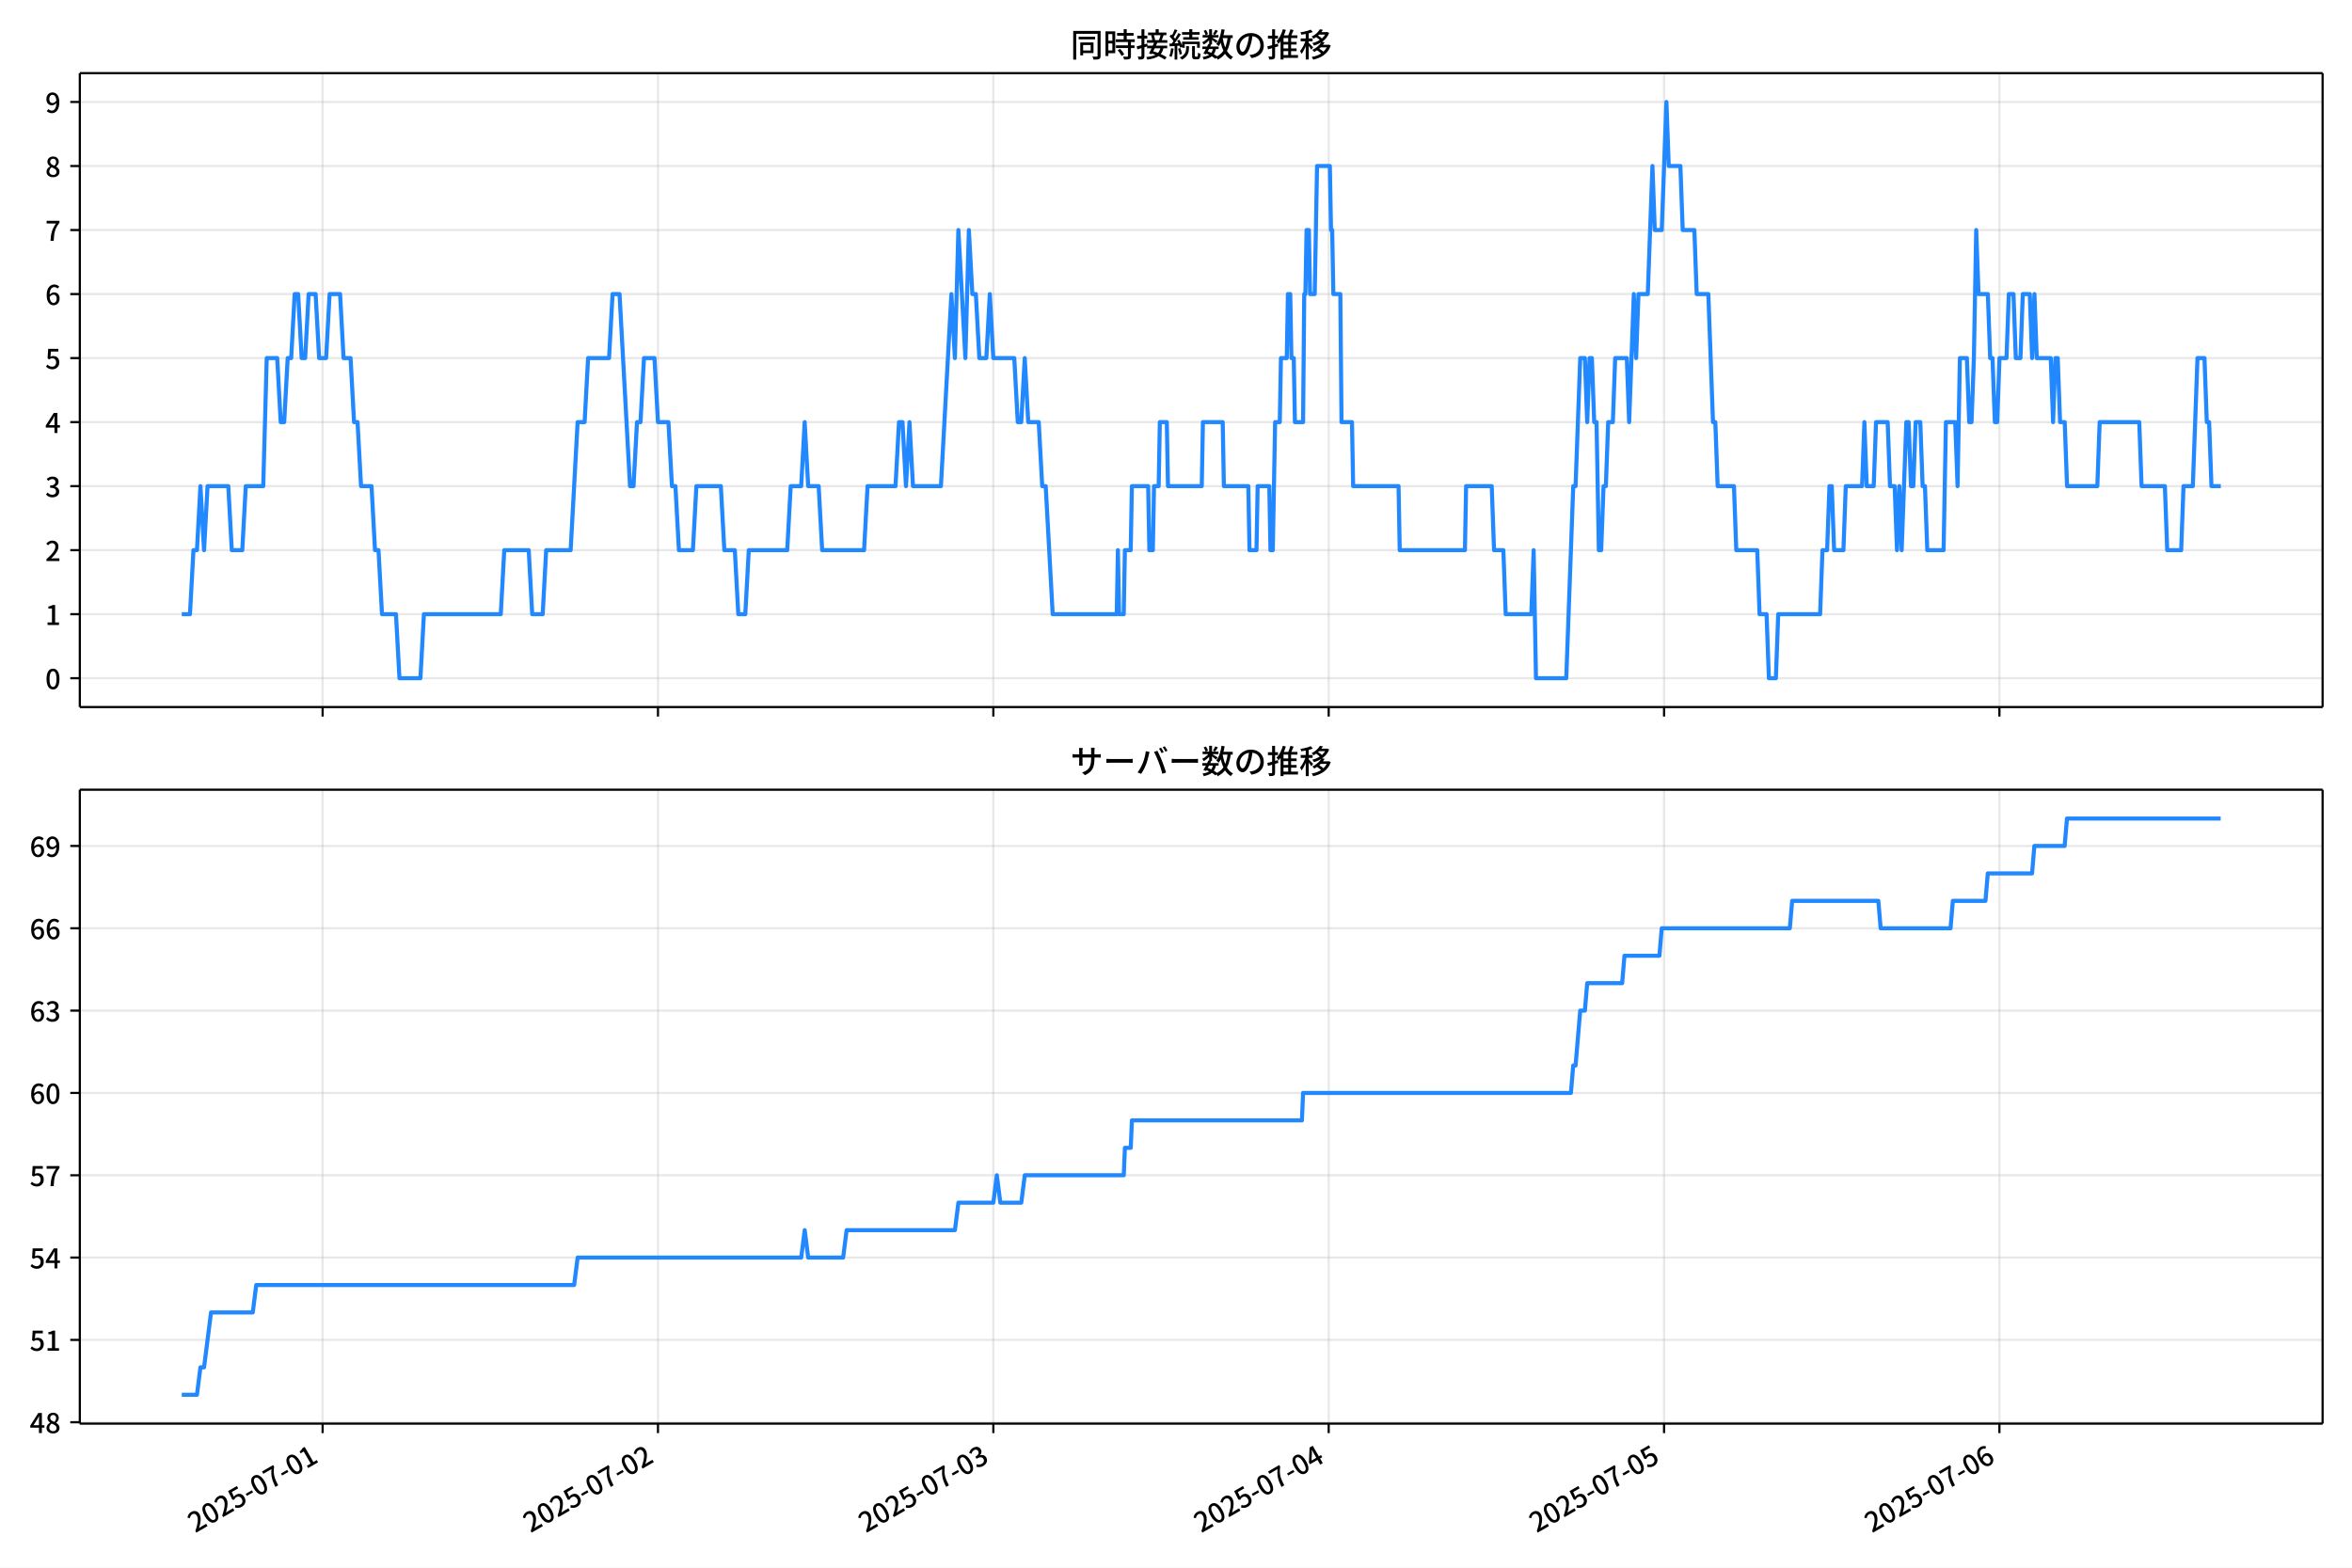
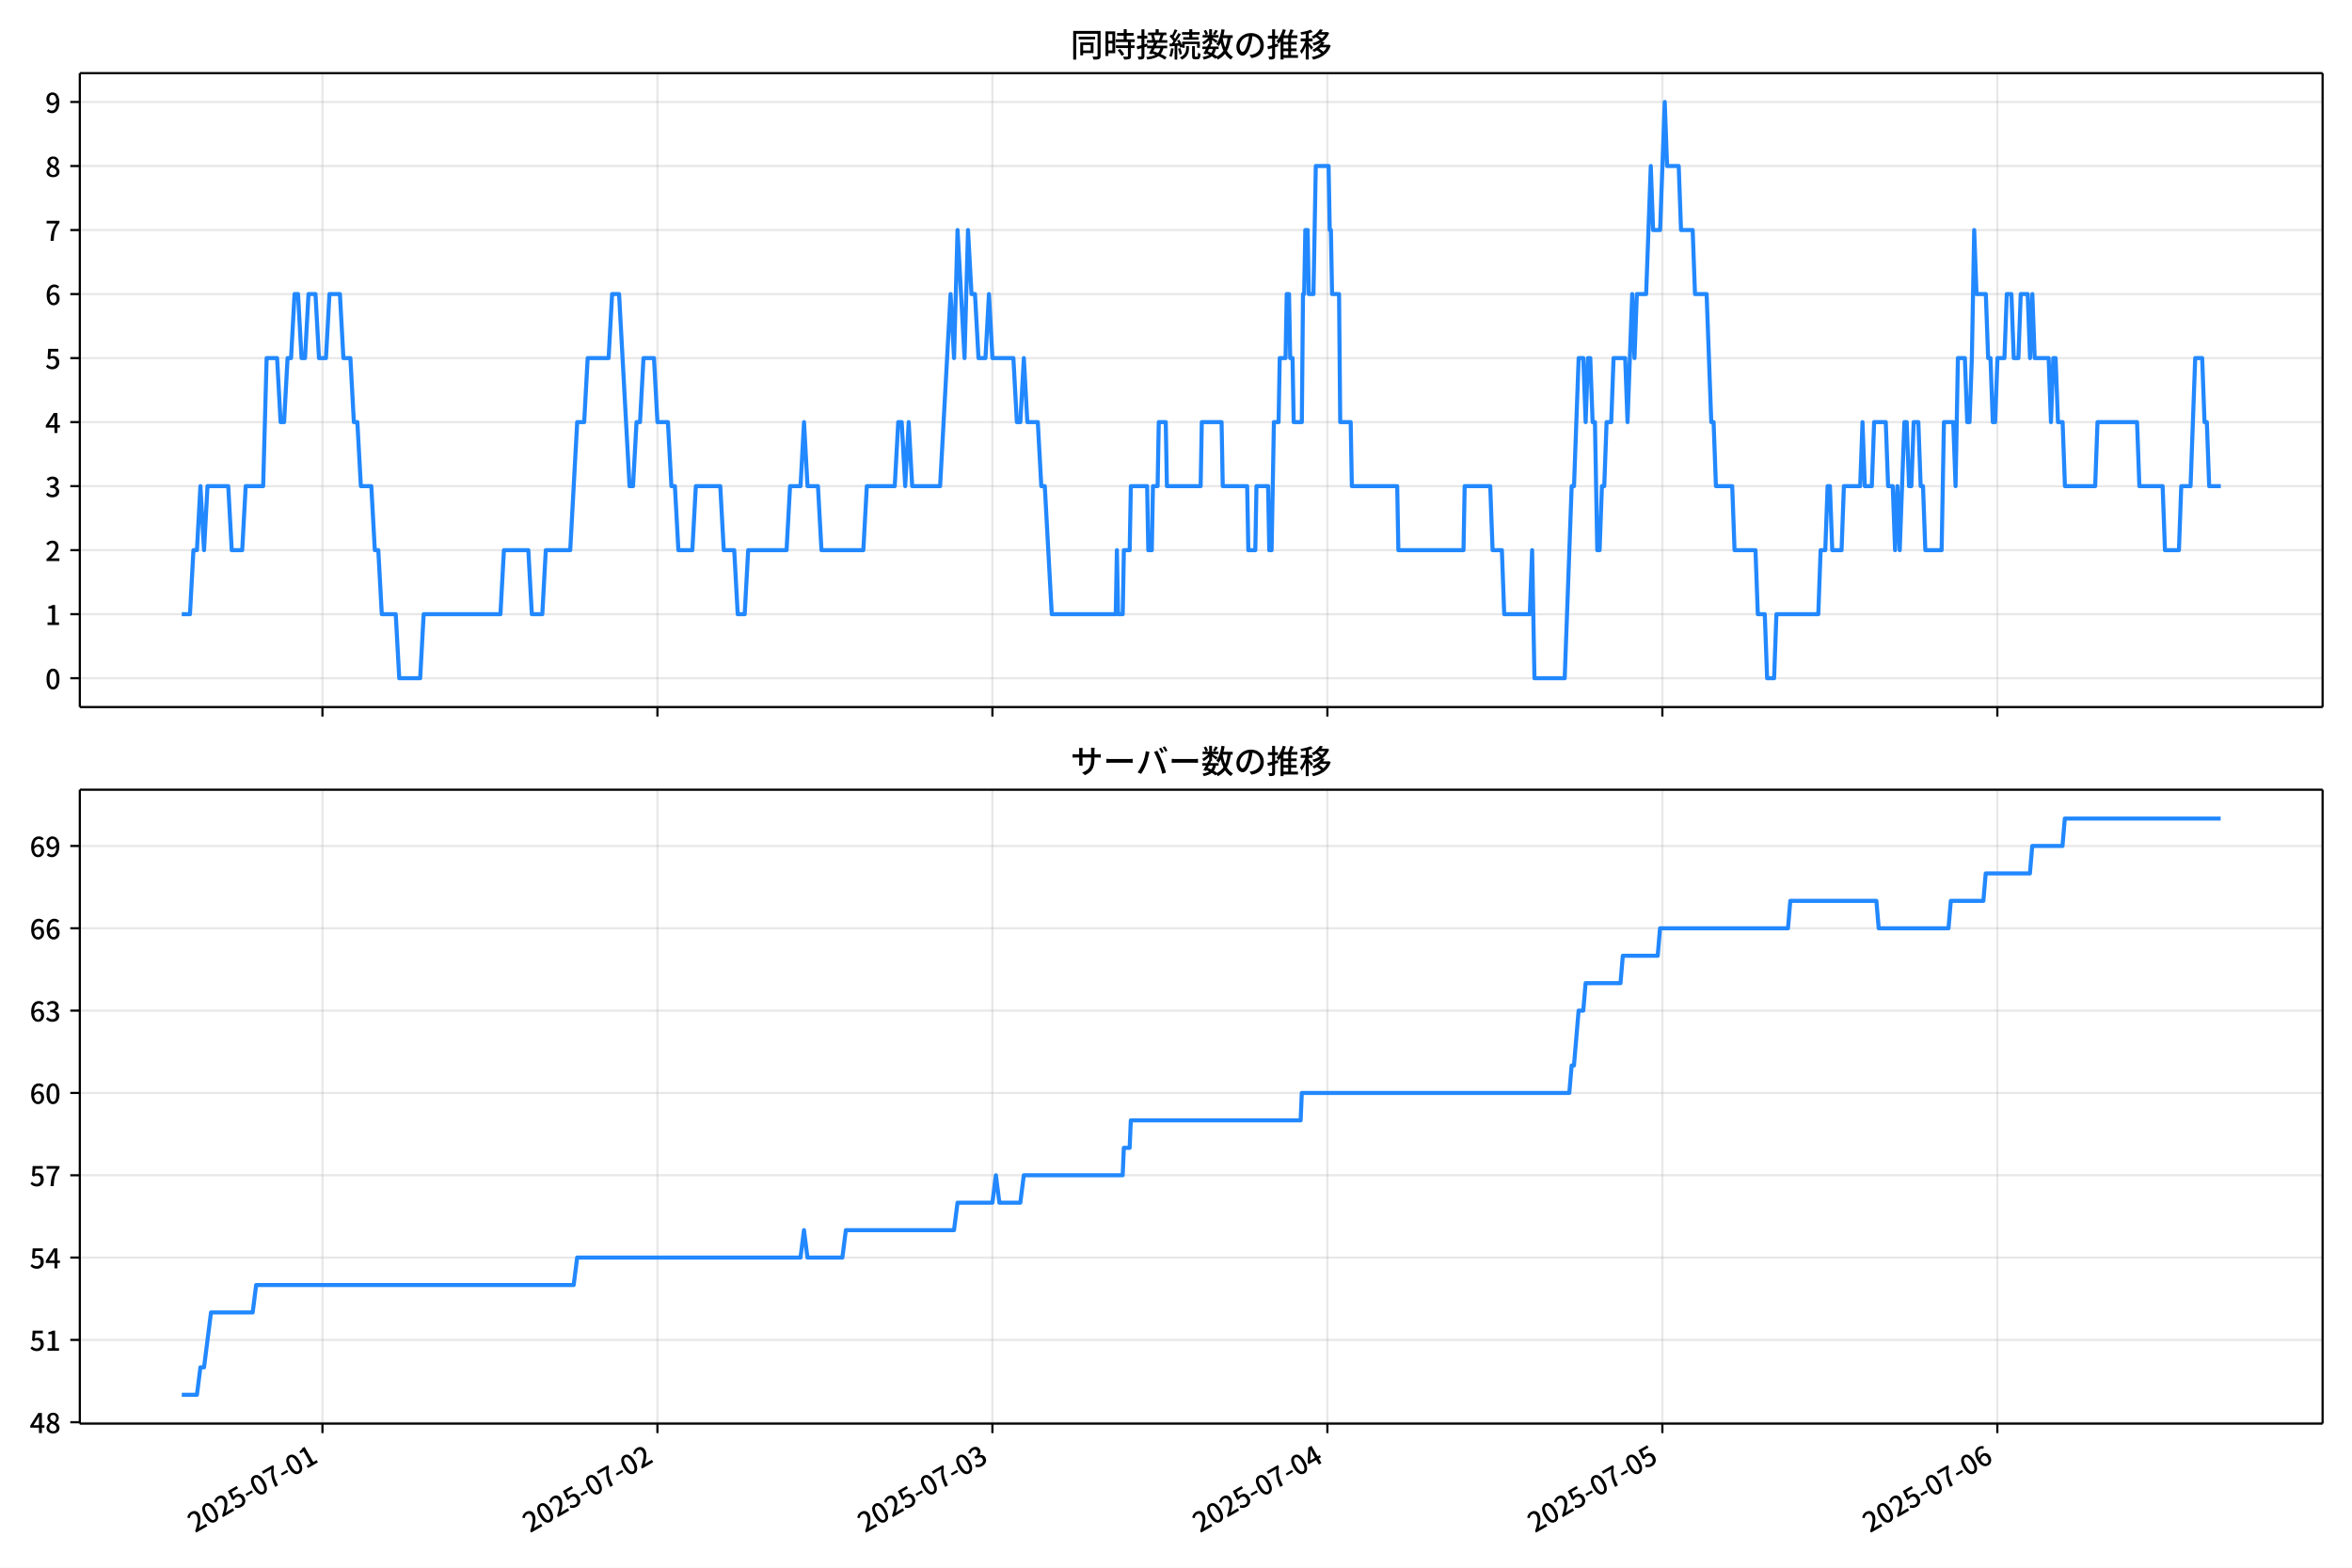
<svg xmlns="http://www.w3.org/2000/svg" xmlns:xlink="http://www.w3.org/1999/xlink" version="1.1" viewBox="0 0 864 576">
  <defs>
    <style type="text/css">*{stroke-linejoin: round; stroke-linecap: butt}</style>
  </defs>
  <g id="aa">
    <g id="ab">
      <path d="m0 576h864v-576h-864z" fill="#fff" />
    </g>
    <g id="ac">
      <g id="ad">
        <path d="m29.32 259.78h823.88v-232.9h-823.88z" fill="#fff" />
      </g>
      <g id="ae">
        <g id="af">
          <g id="ag">
-             <path d="m118.51 259.78v-232.9" clip-path="url(#c)" fill="none" stroke="#b0b0b0" stroke-linecap="square" stroke-opacity=".3" stroke-width=".8" />
+             <path d="m118.46 259.78v-232.9" clip-path="url(#c)" fill="none" stroke="#b0b0b0" stroke-linecap="square" stroke-opacity=".3" stroke-width=".8" />
          </g>
          <g id="ah">
            <defs>
              <path id="f" d="m0 0v3.5" stroke="#000" stroke-width=".8" />
            </defs>
-             <use x="118.514" y="259.778" stroke="#000000" stroke-width=".8" xlink:href="#f" />
+             <use x="118.455" y="259.778" stroke="#000000" stroke-width=".8" xlink:href="#f" />
          </g>
        </g>
        <g id="ai">
          <g id="aj">
-             <path d="m241.71 259.78v-232.9" clip-path="url(#c)" fill="none" stroke="#b0b0b0" stroke-linecap="square" stroke-opacity=".3" stroke-width=".8" />
+             <path d="m241.51 259.78v-232.9" clip-path="url(#c)" fill="none" stroke="#b0b0b0" stroke-linecap="square" stroke-opacity=".3" stroke-width=".8" />
          </g>
          <g id="ak">
-             <use x="241.707" y="259.778" stroke="#000000" stroke-width=".8" xlink:href="#f" />
+             <use x="241.507" y="259.778" stroke="#000000" stroke-width=".8" xlink:href="#f" />
          </g>
        </g>
        <g id="al">
          <g id="am">
-             <path d="m364.9 259.78v-232.9" clip-path="url(#c)" fill="none" stroke="#b0b0b0" stroke-linecap="square" stroke-opacity=".3" stroke-width=".8" />
+             <path d="m364.56 259.78v-232.9" clip-path="url(#c)" fill="none" stroke="#b0b0b0" stroke-linecap="square" stroke-opacity=".3" stroke-width=".8" />
          </g>
          <g id="an">
-             <use x="364.9" y="259.778" stroke="#000000" stroke-width=".8" xlink:href="#f" />
+             <use x="364.56" y="259.778" stroke="#000000" stroke-width=".8" xlink:href="#f" />
          </g>
        </g>
        <g id="ao">
          <g id="ap">
-             <path d="m488.09 259.78v-232.9" clip-path="url(#c)" fill="none" stroke="#b0b0b0" stroke-linecap="square" stroke-opacity=".3" stroke-width=".8" />
+             <path d="m487.61 259.78v-232.9" clip-path="url(#c)" fill="none" stroke="#b0b0b0" stroke-linecap="square" stroke-opacity=".3" stroke-width=".8" />
          </g>
          <g id="aq">
-             <use x="488.092" y="259.778" stroke="#000000" stroke-width=".8" xlink:href="#f" />
+             <use x="487.612" y="259.778" stroke="#000000" stroke-width=".8" xlink:href="#f" />
          </g>
        </g>
        <g id="ar">
          <g id="as">
-             <path d="m611.29 259.78v-232.9" clip-path="url(#c)" fill="none" stroke="#b0b0b0" stroke-linecap="square" stroke-opacity=".3" stroke-width=".8" />
+             <path d="m610.66 259.78v-232.9" clip-path="url(#c)" fill="none" stroke="#b0b0b0" stroke-linecap="square" stroke-opacity=".3" stroke-width=".8" />
          </g>
          <g id="at">
-             <use x="611.285" y="259.778" stroke="#000000" stroke-width=".8" xlink:href="#f" />
+             <use x="610.664" y="259.778" stroke="#000000" stroke-width=".8" xlink:href="#f" />
          </g>
        </g>
        <g id="au">
          <g id="av">
-             <path d="m734.48 259.78v-232.9" clip-path="url(#c)" fill="none" stroke="#b0b0b0" stroke-linecap="square" stroke-opacity=".3" stroke-width=".8" />
+             <path d="m733.72 259.78v-232.9" clip-path="url(#c)" fill="none" stroke="#b0b0b0" stroke-linecap="square" stroke-opacity=".3" stroke-width=".8" />
          </g>
          <g id="aw">
-             <use x="734.478" y="259.778" stroke="#000000" stroke-width=".8" xlink:href="#f" />
+             <use x="733.716" y="259.778" stroke="#000000" stroke-width=".8" xlink:href="#f" />
          </g>
        </g>
      </g>
      <g id="ax">
        <g id="ay">
          <g id="az">
            <path d="m29.32 249.19h823.88" clip-path="url(#c)" fill="none" stroke="#b0b0b0" stroke-linecap="square" stroke-opacity=".3" stroke-width=".8" />
          </g>
          <g id="ba">
            <defs>
              <path id="b" d="m0 0h-3.5" stroke="#000" stroke-width=".8" />
            </defs>
            <use x="29.32" y="249.191" stroke="#000000" stroke-width=".8" xlink:href="#b" />
          </g>
          <g id="bb">
            <g transform="translate(16.62 253.18) scale(.1 -.1)">
              <defs>
                <path id="a" transform="scale(.015625)" d="m1830-90q-460 0-806 275-346 276-535 823-188 547-188 1366 0 820 188 1357 189 538 535 803 346 266 806 266 461 0 800-269 340-269 528-803 189-534 189-1354 0-819-189-1366-188-547-528-823-339-275-800-275zm0 589q237 0 422 185 186 186 288 599 103 413 103 1091 0 679-103 1082-102 403-288 582-185 180-422 180-236 0-422-180-186-179-292-582-105-403-105-1082 0-678 105-1091 106-413 292-599 186-185 422-185z" />
              </defs>
              <use xlink:href="#a" />
            </g>
          </g>
        </g>
        <g id="bc">
          <g id="bd">
            <path d="m29.32 225.67h823.88" clip-path="url(#c)" fill="none" stroke="#b0b0b0" stroke-linecap="square" stroke-opacity=".3" stroke-width=".8" />
          </g>
          <g id="be">
            <use x="29.32" y="225.666" stroke="#000000" stroke-width=".8" xlink:href="#b" />
          </g>
          <g id="bf">
            <g transform="translate(16.62 229.65) scale(.1 -.1)">
              <defs>
                <path id="m" transform="scale(.015625)" d="m544 0v608h1037v3277h-845v467q333 58 579 147 247 90 451 218h557v-4109h915v-608h-2694z" />
              </defs>
              <use xlink:href="#m" />
            </g>
          </g>
        </g>
        <g id="bg">
          <g id="bh">
            <path d="m29.32 202.14h823.88" clip-path="url(#c)" fill="none" stroke="#b0b0b0" stroke-linecap="square" stroke-opacity=".3" stroke-width=".8" />
          </g>
          <g id="bi">
            <use x="29.32" y="202.141" stroke="#000000" stroke-width=".8" xlink:href="#b" />
          </g>
          <g id="bj">
            <g transform="translate(16.62 206.13) scale(.1 -.1)">
              <defs>
                <path id="e" transform="scale(.015625)" d="m282 0v429q697 621 1164 1136 468 515 701 956 234 442 234 826 0 256-87 451-86 196-262 301-176 106-445 106-275 0-506-151-230-150-422-368l-416 410q301 333 637 518 336 186 803 186 429 0 749-176t496-493 176-745q0-455-224-919t-615-935q-390-470-889-950 186 20 394 36t374 16h1184v-634h-3046z" />
              </defs>
              <use xlink:href="#e" />
            </g>
          </g>
        </g>
        <g id="bk">
          <g id="bl">
            <path d="m29.32 178.62h823.88" clip-path="url(#c)" fill="none" stroke="#b0b0b0" stroke-linecap="square" stroke-opacity=".3" stroke-width=".8" />
          </g>
          <g id="bm">
            <use x="29.32" y="178.616" stroke="#000000" stroke-width=".8" xlink:href="#b" />
          </g>
          <g id="bn">
            <g transform="translate(16.62 182.6) scale(.1 -.1)">
              <defs>
                <path id="l" transform="scale(.015625)" d="m1715-90q-371 0-656 90t-503 240q-217 150-377 323l359 474q211-205 479-359 269-153 634-153 269 0 467 92 199 93 311 266t112 423q0 256-125 451t-429 300q-304 106-835 106v551q467 0 732 105 266 106 384 291 119 186 119 423 0 307-192 489-192 183-531 183-269 0-503-119-233-118-438-316l-384 460q282 256 614 413 333 157 737 157 422 0 748-144 327-144 512-413 186-269 186-659 0-403-221-685-221-281-592-422v-26q269-70 490-227t349-400 128-557q0-422-215-726-214-304-573-468-358-163-787-163z" />
              </defs>
              <use xlink:href="#l" />
            </g>
          </g>
        </g>
        <g id="bo">
          <g id="bp">
            <path d="m29.32 155.09h823.88" clip-path="url(#c)" fill="none" stroke="#b0b0b0" stroke-linecap="square" stroke-opacity=".3" stroke-width=".8" />
          </g>
          <g id="bq">
            <use x="29.32" y="155.091" stroke="#000000" stroke-width=".8" xlink:href="#b" />
          </g>
          <g id="br">
            <g transform="translate(16.62 159.08) scale(.1 -.1)">
              <defs>
                <path id="k" transform="scale(.015625)" d="m2170 0v3072q0 192 12 457 13 266 20 458h-26q-90-179-183-365-92-185-195-364l-921-1415h2579v-576h-3328v493l1875 2957h858v-4717h-691z" />
              </defs>
              <use xlink:href="#k" />
            </g>
          </g>
        </g>
        <g id="bs">
          <g id="bt">
            <path d="m29.32 131.57h823.88" clip-path="url(#c)" fill="none" stroke="#b0b0b0" stroke-linecap="square" stroke-opacity=".3" stroke-width=".8" />
          </g>
          <g id="bu">
            <use x="29.32" y="131.566" stroke="#000000" stroke-width=".8" xlink:href="#b" />
          </g>
          <g id="bv">
            <g transform="translate(16.62 135.55) scale(.1 -.1)">
              <defs>
                <path id="h" transform="scale(.015625)" d="m1715-90q-365 0-653 90t-506 237q-217 147-383 307l352 480q134-134 294-246t361-183q202-70 452-70 262 0 473 118 212 119 333 346 122 227 122 541 0 460-247 716-246 256-649 256-224 0-384-64t-365-198l-365 237 141 2240h2387v-627h-1747l-109-1204q154 77 307 118 154 42 340 42 397 0 723-160t518-490q192-329 192-847 0-519-224-887t-586-560q-361-192-777-192z" />
              </defs>
              <use xlink:href="#h" />
            </g>
          </g>
        </g>
        <g id="bw">
          <g id="bx">
            <path d="m29.32 108.04h823.88" clip-path="url(#c)" fill="none" stroke="#b0b0b0" stroke-linecap="square" stroke-opacity=".3" stroke-width=".8" />
          </g>
          <g id="by">
            <use x="29.32" y="108.041" stroke="#000000" stroke-width=".8" xlink:href="#b" />
          </g>
          <g id="bz">
            <g transform="translate(16.62 112.03) scale(.1 -.1)">
              <defs>
                <path id="j" transform="scale(.015625)" d="m1971-90q-339 0-634 144-294 144-518 435-224 292-352 733-128 442-128 1044 0 678 147 1161 148 483 397 784 250 301 570 445t665 144q397 0 688-147 292-147 490-359l-403-448q-128 154-327 253-198 99-409 99-307 0-567-182-259-182-413-605-153-422-153-1145 0-608 115-1002t326-589q212-195 493-195 212 0 375 121 163 122 259 343t96 522q0 300-90 511-89 212-259 320-169 109-419 109-211 0-451-134t-458-461l-25 538q134 192 313 323t374 201q196 71 375 71 397 0 694-163 298-163 467-490 170-326 170-825 0-468-195-817-195-348-512-544-317-195-701-195z" />
              </defs>
              <use xlink:href="#j" />
            </g>
          </g>
        </g>
        <g id="ca">
          <g id="cb">
            <path d="m29.32 84.516h823.88" clip-path="url(#c)" fill="none" stroke="#b0b0b0" stroke-linecap="square" stroke-opacity=".3" stroke-width=".8" />
          </g>
          <g id="cc">
            <use x="29.32" y="84.516" stroke="#000000" stroke-width=".8" xlink:href="#b" />
          </g>
          <g id="cd">
            <g transform="translate(16.62 88.501) scale(.1 -.1)">
              <defs>
                <path id="i" transform="scale(.015625)" d="m1235 0q32 646 109 1187t224 1024 384 941 576 938h-2208v627h3027v-455q-409-512-665-989-256-476-397-969t-205-1053-90-1251h-755z" />
              </defs>
              <use xlink:href="#i" />
            </g>
          </g>
        </g>
        <g id="ce">
          <g id="cf">
            <path d="m29.32 60.991h823.88" clip-path="url(#c)" fill="none" stroke="#b0b0b0" stroke-linecap="square" stroke-opacity=".3" stroke-width=".8" />
          </g>
          <g id="cg">
            <use x="29.32" y="60.991" stroke="#000000" stroke-width=".8" xlink:href="#b" />
          </g>
          <g id="ch">
            <g transform="translate(16.62 64.976) scale(.1 -.1)">
              <defs>
                <path id="r" transform="scale(.015625)" d="m1830-90q-441 0-787 163-345 164-547 448-202 285-202 650 0 314 122 557t314 419 403 291v32q-256 186-442 458-185 272-185 643 0 365 176 640t480 425q304 151 694 151 410 0 704-160t457-439q164-278 164-649 0-237-96-448t-234-381q-137-169-291-278v-32q218-115 397-285 179-169 288-406t109-557q0-346-189-628-189-281-532-448-342-166-803-166zm314 2708q205 198 310 419 106 221 106 464 0 211-83 384t-247 272q-163 99-393 99-288 0-480-183-192-182-192-502 0-256 134-429 135-172 359-294t486-230zm-294-2170q236 0 418 89 183 90 285 253 103 164 103 388 0 211-90 367-89 157-246 272-157 116-368 215t-454 195q-244-173-398-426-153-252-153-553 0-237 118-416 119-179 324-282 205-102 461-102z" />
              </defs>
              <use xlink:href="#r" />
            </g>
          </g>
        </g>
        <g id="ci">
          <g id="cj">
            <path d="m29.32 37.466h823.88" clip-path="url(#c)" fill="none" stroke="#b0b0b0" stroke-linecap="square" stroke-opacity=".3" stroke-width=".8" />
          </g>
          <g id="ck">
            <use x="29.32" y="37.466" stroke="#000000" stroke-width=".8" xlink:href="#b" />
          </g>
          <g id="cl">
            <g transform="translate(16.62 41.451) scale(.1 -.1)">
              <defs>
                <path id="q" transform="scale(.015625)" d="m1562-90q-410 0-708 150-297 151-502 356l403 461q141-160 346-256t422-96q224 0 425 102 202 103 352 333 151 230 237 614 87 384 87 941 0 589-115 970t-323 563-496 182q-205 0-372-118-166-118-262-336t-96-525q0-301 86-512 87-211 259-323 173-112 417-112 224 0 460 141 237 141 448 461l32-544q-134-180-313-314t-371-208-384-74q-391 0-689 166-297 167-467 496-169 330-169 823 0 467 195 816t515 541 698 192q339 0 636-138 298-137 519-419 221-281 349-710t128-1018q0-691-141-1187t-391-807q-249-310-563-461-313-150-652-150z" />
              </defs>
              <use xlink:href="#q" />
            </g>
          </g>
        </g>
      </g>
      <g id="cm">
-         <path d="m66.769 225.67h3.013l1.28-23.525h1.288l1.28-23.525 1.33 23.525 1.278-23.525h7.628l1.283 23.525h3.85l1.283-23.525h6.416l1.283-47.05h3.85l1.283 23.525h1.283l1.283-23.525h1.283l1.283-23.525h1.283l1.283 23.525h1.283l1.283-23.525h2.567l1.283 23.525h2.567l1.283-23.525h3.85l1.283 23.525h2.567l1.283 23.525h1.283l1.283 23.525h3.85l1.283 23.525h1.283l1.283 23.525h5.133l1.283 23.525h7.699l1.283-23.525h28.232l1.283-23.525h8.983l1.283 23.525h3.85l1.283-23.525h8.983l2.567-47.05h2.567l1.283-23.525h7.699l1.283-23.525h2.567l3.85 70.575h1.283l1.283-23.525h1.283l1.283-23.525h3.85l1.283 23.525h3.85l1.283 23.525h1.283l1.283 23.525h5.133l1.283-23.525h8.983l1.283 23.525h3.85l1.283 23.525h2.567l1.283-23.525h14.116l1.283-23.525h3.85l1.283-23.525 1.283 23.525h3.85l1.283 23.525h15.399l1.283-23.525h10.266l1.283-23.525h1.283l1.283 23.525 1.283-23.525 1.283 23.525h10.266l3.85-70.575 1.283 23.525 1.283-47.05 2.567 47.05 1.283-47.05 1.283 23.525h1.283l1.283 23.525h2.567l1.283-23.525 1.283 23.525h7.699l1.283 23.525h1.283l1.283-23.525 1.283 23.525h3.85l1.283 23.525h1.283l2.567 47.05h23.526l.428-23.525.428 23.525h1.711l.428-23.525h2.139l.428-23.525h5.989l.428 23.525h1.283l.428-23.525h1.711l.428-23.525h2.567l.428 23.525h12.405l.428-23.525h7.272l.428 23.525h8.983l.428 23.525h2.567l.428-23.525h4.277l.428 23.525h.856l.856-47.05h1.711l.428-23.525h2.139l.428-23.525h.856l.428 23.525h.856l.428 23.525h2.994l.428-47.05h.428l.428-23.525h.856l.428 23.525h1.711l.856-47.05h4.705l.428 23.525h.428l.428 23.525h2.567l.428 47.05h3.85l.428 23.525h16.682l.428 23.525h23.954l.428-23.525h9.411l.856 23.525h3.422l.856 23.525h9.411l.856-23.525.856 47.05h11.122l2.567-70.575h.856l1.711-47.05h1.711l.856 23.525.856-23.525h.856l.856 23.525h.856l.856 47.05h.856l.856-23.525h.856l.856-23.525h1.711l.856-23.525h4.277l.856 23.525 1.711-47.05.856 23.525.856-23.525h3.422l1.711-47.05.856 23.525h2.567l1.711-47.05.856 23.525h4.277l.856 23.525h4.277l.856 23.525h4.277l1.711 47.05h.856l.856 23.525h5.989l.856 23.525h7.699l.856 23.525h2.567l.856 23.525h2.567l.856-23.525h15.399l.856-23.525h1.711l.856-23.525h.856l.856 23.525h3.422l.856-23.525h5.989l.856-23.525.856 23.525h2.567l.856-23.525h4.277l.856 23.525h1.711l.856 23.525.856-23.525.856 23.525 1.711-47.05h.856l.856 23.525h.856l.856-23.525h1.711l.856 23.525h.856l.856 23.525h5.989l.856-47.05h3.422l.856 23.525.856-47.05h2.567l.856 23.525h.856l.856-23.525.856-47.05.856 23.525h3.422l.856 23.525h.856l.856 23.525h.856l.856-23.525h2.567l.856-23.525h1.711l.856 23.525h1.711l.856-23.525h2.567l.856 23.525.856-23.525.856 23.525h5.133l.856 23.525.856-23.525h.856l.856 23.525h1.711l.856 23.525h11.122l.856-23.525h14.544l.856 23.525h8.555l.856 23.525h5.133l.856-23.525h3.422l1.711-47.05h2.567l.856 23.525h.856l.856 23.525h3.422v0" clip-path="url(#c)" fill="none" stroke="#28f" stroke-linecap="square" stroke-width="1.5" />
+         <path d="m66.769 225.67h3.009l1.279-23.525h1.286l1.279-23.525 1.329 23.525 1.276-23.525h7.62l1.282 23.525h3.845l1.282-23.525h6.409l1.282-47.05h3.845l1.282 23.525h1.282l1.282-23.525h1.282l1.282-23.525h1.282l1.282 23.525h1.282l1.282-23.525h2.564l1.282 23.525h2.564l1.282-23.525h3.845l1.282 23.525h2.564l1.282 23.525h1.282l1.282 23.525h3.845l1.282 23.525h1.282l1.282 23.525h5.127l1.282 23.525h7.691l1.282-23.525h28.199l1.282-23.525h8.973l1.282 23.525h3.845l1.282-23.525h8.973l2.564-47.05h2.564l1.282-23.525h7.691l1.282-23.525h2.564l3.845 70.575h1.282l1.282-23.525h1.282l1.282-23.525h3.845l1.282 23.525h3.845l1.282 23.525h1.282l1.282 23.525h5.127l1.282-23.525h8.973l1.282 23.525h3.845l1.282 23.525h2.564l1.282-23.525h14.1l1.282-23.525h3.845l1.282-23.525 1.282 23.525h3.845l1.282 23.525h15.382l1.282-23.525h10.254l1.282-23.525h1.282l1.282 23.525 1.282-23.525 1.282 23.525h10.254l3.845-70.575 1.282 23.525 1.282-47.05 2.564 47.05 1.282-47.05 1.282 23.525h1.282l1.282 23.525h2.564l1.282-23.525 1.282 23.525h7.691l1.282 23.525h1.282l1.282-23.525 1.282 23.525h3.845l1.282 23.525h1.282l2.564 47.05h23.5l.427-23.525.427 23.525h1.709l.427-23.525h2.136l.427-23.525h5.982l.427 23.525h1.282l.427-23.525h1.709l.427-23.525h2.564l.427 23.525h12.391l.427-23.525h7.263l.427 23.525h8.973l.427 23.525h2.564l.427-23.525h4.273l.427 23.525h.855l.855-47.05h1.709l.427-23.525h2.136l.427-23.525h.855l.427 23.525h.855l.427 23.525h2.991l.427-47.05h.427l.427-23.525h.855l.427 23.525h1.709l.855-47.05h4.7l.427 23.525h.427l.427 23.525h2.564l.427 47.05h3.845l.427 23.525h16.663l.427 23.525h23.927l.427-23.525h9.4l.855 23.525h3.418l.855 23.525h9.4l.855-23.525.855 47.05h11.109l2.564-70.575h.855l1.709-47.05h1.709l.855 23.525.855-23.525h.855l.855 23.525h.855l.855 47.05h.855l.855-23.525h.855l.855-23.525h1.709l.855-23.525h4.273l.855 23.525 1.709-47.05.855 23.525.855-23.525h3.418l1.709-47.05.855 23.525h2.564l1.709-47.05.855 23.525h4.273l.855 23.525h4.273l.855 23.525h4.273l1.709 47.05h.855l.855 23.525h5.982l.855 23.525h7.691l.855 23.525h2.564l.855 23.525h2.564l.855-23.525h15.382l.855-23.525h1.709l.855-23.525h.855l.855 23.525h3.418l.855-23.525h5.982l.855-23.525.855 23.525h2.564l.855-23.525h4.273l.855 23.525h1.709l.855 23.525.855-23.525.855 23.525 1.709-47.05h.855l.855 23.525h.855l.855-23.525h1.709l.855 23.525h.855l.855 23.525h5.982l.855-47.05h3.418l.855 23.525.855-47.05h2.564l.855 23.525h.855l.855-23.525.855-47.05.855 23.525h3.418l.855 23.525h.855l.855 23.525h.855l.855-23.525h2.564l.855-23.525h1.709l.855 23.525h1.709l.855-23.525h2.564l.855 23.525.855-23.525.855 23.525h5.127l.855 23.525.855-23.525h.855l.855 23.525h1.709l.855 23.525h11.109l.855-23.525h14.527l.855 23.525h8.545l.855 23.525h5.127l.855-23.525h3.418l1.709-47.05h2.564l.855 23.525h.855l.855 23.525h4.273v0" clip-path="url(#c)" fill="none" stroke="#28f" stroke-linecap="square" stroke-width="1.5" />
      </g>
      <g id="cn">
        <path d="m29.32 259.78v-232.9" fill="none" stroke="#000" stroke-linecap="square" stroke-width=".8" />
      </g>
      <g id="co">
        <path d="m853.2 259.78v-232.9" fill="none" stroke="#000" stroke-linecap="square" stroke-width=".8" />
      </g>
      <g id="cp">
        <path d="m29.32 259.78h823.88" fill="none" stroke="#000" stroke-linecap="square" stroke-width=".8" />
      </g>
      <g id="cq">
        <path d="m29.32 26.88h823.88" fill="none" stroke="#000" stroke-linecap="square" stroke-width=".8" />
      </g>
      <g id="cr">
        <g transform="translate(393.26 20.88) scale(.12 -.12)">
          <defs>
            <path id="x" transform="scale(.015625)" d="m1587 3936h3232v-518h-3232v518zm320-1114h557v-2534h-557v2534zm301 0h2291v-2086h-2291v512h1734v1069h-1734v505zm-1683 2260h5113v-570h-4524v-5056h-589v5626zm4768 0h595v-4896q0-250-67-397t-227-218q-160-77-426-96t-675-19q-13 83-45 192t-77 218q-45 108-89 185 281-13 527-13 247 0 330 0 83 7 118 42 36 35 36 112v4890z" />
            <path id="v" transform="scale(.015625)" d="m2714 4672h3238v-525h-3238v525zm-244-1235h3712v-538h-3712v538zm20-1184h3635v-531h-3635v531zm1523 3155h595v-2310h-595v2310zm832-2451h589v-2823q0-230-61-364-61-135-227-199-167-70-423-86t-633-16q-20 121-78 285-57 163-121 284 275-6 509-9t310-3q77 6 106 28 29 23 29 93v2810zm-2023-1677 487 282q153-160 313-352t294-381q135-189 206-343l-519-313q-64 153-189 348-124 196-278 394-154 199-314 365zm-2086 3718h1619v-4281h-1619v544h1056v3187h-1056v550zm32-1843h1293v-537h-1293v537zm-320 1843h563v-4832h-563v4832z" />
            <path id="w" transform="scale(.015625)" d="m3866 5408h614v-870h-614v870zm-1479-653h3597v-518h-3597v518zm-230-1485h4e3v-518h-4e3v518zm825 922 519 102q64-160 121-342 58-182 96-352 39-170 45-304l-544-128q-6 134-42 313-35 180-83 365-48 186-112 346zm1856 109 589-71q-96-275-202-557-105-281-195-486l-518 77q58 147 122 329 64 183 118 372t86 336zm-2643-2106h3943v-518h-3943v518zm1408 685 602-115q-167-371-362-784t-390-797-362-685l-525 179q160 288 346 666t368 784 323 752zm-659-2157 358 403q352-102 733-240 381-137 752-304 371-166 697-336 327-169 558-329l-384-461q-218 160-532 336-313 176-685 345-371 170-755 323-384 154-742 263zm1894 1114 583-71q-122-550-353-944-230-393-604-662t-922-435q-547-167-1296-269-25 128-93 269-67 141-137 230 678 64 1168 192t819 349q330 221 531 550 202 330 304 791zm-4684 217q396 90 953 240 557 151 1120 311l77-544q-525-154-1053-311-528-156-963-284l-134 588zm121 2093h1965v-563h-1965v563zm819 1248h576v-5229q0-236-51-374t-192-208q-141-77-355-99-214-23-541-16-13 115-64 288t-109 294q205-6 381-6t234 0q64 0 92 28 29 29 29 93v5229z" />
            <path id="u" transform="scale(.015625)" d="m4058 5408h595v-1798h-595v1798zm-1415-563h3443v-499h-3443v499zm231-992h3008v-499h-3008v499zm-224-877h3475v-1203h-531v729h-2432v-729h-512v1203zm1964-877h551v-1881q0-122 22-157 23-35 106-35 25 0 92 0 68 0 135 0t99 0q51 0 83 54t45 224 19 515q90-70 234-131t259-93q-19-429-83-662-64-234-183-326-118-93-316-93-39 0-103 0t-134 0-138 0q-67 0-99 0-237 0-365 64t-176 218q-48 153-48 422v1881zm-1164-6h550v-455q0-243-48-528-48-284-186-579-137-294-409-572-272-279-727-503-70 90-192 208-121 118-230 195 416 205 665 438 250 234 371 474 122 240 164 467 42 228 42 413v442zm-2240 3309 524-192q-121-244-259-503-137-259-275-496t-259-416l-410 173q122 186 246 438 125 253 240 515 116 263 193 481zm716-743 500-230q-224-359-496-756-272-396-548-764-275-368-518-650l-358 205q179 211 377 483 199 272 387 569 189 298 358 592 170 295 298 551zm-1721-665 307 403q166-154 339-340 173-185 320-364t224-327l-326-460q-77 160-218 348-141 189-314 384-172 196-332 356zm1485-832 435 179q128-211 249-458 122-246 215-474 93-227 137-412l-473-211q-32 185-119 422-86 237-201 486-115 250-243 468zm-1530-583q422 26 998 54 576 29 1184 68l7-499q-570-45-1127-84-556-38-992-70l-70 531zm1702-992 436 135q121-276 214-596t118-556l-454-148q-26 237-112 563-86 327-202 602zm-1363 109 499-83q-57-455-163-897-105-441-253-748-51 32-134 73-83 42-170 83-86 42-144 62 148 294 234 697t131 813zm691 627h525v-2861h-525v2861z" />
            <path id="o" transform="scale(.015625)" d="m224 2022h3187v-499h-3187v499zm51 2247h3111v-487h-3111v487zm1127-1735 563-121q-154-320-333-672t-352-679q-173-326-326-582l-532 173q148 243 324 566t345 669q170 346 311 646zm934-832 563-64q-89-480-262-838t-461-614-701-432-976-298q-25 128-99 269t-157 237q659 102 1085 303 426 202 666 554t342 883zm422 3597 519-211q-147-218-298-436-150-217-278-377l-403 186q121 173 252 413 132 240 208 425zm-1203 109h563v-2957h-563v2957zm-1075-320 448 186q134-192 246-420 112-227 157-393l-467-211q-38 172-147 406t-237 432zm1094-1050 397-236q-160-263-400-529-240-265-519-489-278-224-553-378-51 103-141 237-89 135-179 218 269 109 534 294 266 186 493 416 228 231 368 467zm487-204q83-45 246-145 163-99 352-211t346-211 221-150l-327-423q-83 77-230 198-147 122-317 253-170 132-327 250-156 119-259 189l295 250zm1798 396h2311v-556h-2311v556zm115 1178 615-90q-103-640-263-1235t-384-1101q-224-505-512-889-44 57-134 134t-186 157-166 125q275 339 473 796 199 458 340 995 141 538 217 1108zm1223-1510 614-58q-147-1101-445-1940-297-838-813-1443-515-604-1321-1014-26 71-90 177-64 105-134 208-70 102-128 159 742 346 1212 880 471 535 730 1290 260 755 375 1741zm-1005-135q134-851 387-1597 253-745 659-1305 407-560 1002-874-70-57-154-150-83-93-154-189-70-96-121-179-633 371-1056 988-422 618-688 1434-265 816-425 1783l550 89zm-3309-3065 327 416q377-148 754-330 378-182 701-378 324-195 548-368l-416-435q-211 179-519 378-307 198-666 383-358 186-729 334z" />
            <path id="t" transform="scale(.015625)" d="m3686 4378q-64-493-163-1041-99-547-265-1084-192-653-432-1104t-522-688-595-237q-320 0-596 221-275 221-448 621-172 400-172 931 0 537 220 1017 221 480 611 851 391 372 909 583 519 211 1121 211 576 0 1040-186 464-185 793-515 330-329 502-771 173-441 173-941 0-672-278-1194-278-521-816-851-538-329-1318-444l-378 601q166 20 307 42t263 48q307 70 585 217 279 148 496 375 218 227 342 534 125 308 125 692t-122 713q-121 330-358 573-236 243-582 380-346 138-781 138-525 0-935-186-409-185-694-489-284-304-432-656-147-352-147-678 0-365 89-605 90-240 224-355 135-115 276-115t288 144 297 457q151 314 298 800 147 461 246 982 100 522 145 1021l684-12z" />
            <path id="p" transform="scale(.015625)" d="m2995 2925h2893v-519h-2893v519zm0-1280h2893v-519h-2893v519zm-64-1299h3232v-557h-3232v557zm1312 3577h563v-3763h-563v3763zm429 1466 634-141q-154-390-340-794-185-403-339-684l-512 140q103 199 208 458 106 259 195 528 90 269 154 493zm-1472 25 582-147q-153-518-371-1018-217-499-483-931t-573-758q-38 64-109 160-70 96-147 198-77 103-141 160 416 416 733 1034t509 1302zm128-1203h2720v-537h-2720v-4205h-582v4422l313 320h269zm-3174-2157q396 90 953 240 557 151 1120 311l77-544q-525-154-1053-311-528-156-963-284l-134 588zm121 2093h1965v-563h-1965v563zm819 1248h576v-5229q0-236-51-374t-192-208q-141-77-355-99-214-23-541-16-13 115-64 288t-109 294q205-6 381-6t234 0q64 0 92 28 29 29 29 93v5229z" />
            <path id="n" transform="scale(.015625)" d="m4051 5402 595-109q-281-493-729-941t-1107-806q-39 64-106 144t-141 153q-73 74-137 119 608 288 1011 678t614 762zm-77-557h1511v-493h-1863l352 493zm1293 0h109l109 25 384-179q-192-505-496-905t-695-701q-390-301-845-519-454-217-947-358-44 109-137 253t-176 227q448 109 867 294 419 186 777 445 359 259 631 592t419 730v96zm-1990-954 377 307q167-96 336-218 170-121 320-249 151-128 247-237l-397-332q-90 108-237 236t-317 259q-169 132-329 234zm1107-934 595-109q-307-538-803-1031-496-492-1232-876-38 64-102 144t-138 156q-74 77-138 116 455 217 807 483t604 554q253 288 407 563zm-90-589h1460v-506h-1818l358 506zm1268 0h121l109 26 384-167q-192-614-531-1075t-787-794q-448-332-983-553-534-221-1129-355-45 115-132 269-86 153-176 249 551 96 1043 285 493 189 903 473 410 285 714 669t464 883v90zm-2132-1056 410 339q186-102 384-237 198-134 371-275t282-269l-435-371q-103 128-270 272-166 144-361 288t-381 253zm-2150 3533h589v-5376h-589v5376zm-992-1242h2336v-569h-2336v569zm1024-224 365-160q-96-339-231-707-134-368-291-727-157-358-336-672-179-313-365-537-44 128-134 291t-160 272q173 192 339 457 167 266 323 570 157 304 282 618t208 595zm941 1946 416-467q-314-122-695-221-380-99-784-173-403-74-780-131-20 102-71 236-51 135-102 231 358 58 732 138 375 80 711 179t573 208zm-397-2579q58-45 179-170 122-125 266-266 144-140 259-265t160-183l-352-473q-58 102-157 255-99 154-218 317-118 164-227 311-108 147-185 237l275 237z" />
          </defs>
          <use xlink:href="#x" />
          <use transform="translate(100)" xlink:href="#v" />
          <use transform="translate(200)" xlink:href="#w" />
          <use transform="translate(300)" xlink:href="#u" />
          <use transform="translate(400)" xlink:href="#o" />
          <use transform="translate(500)" xlink:href="#t" />
          <use transform="translate(600)" xlink:href="#p" />
          <use transform="translate(700)" xlink:href="#n" />
        </g>
      </g>
    </g>
    <g id="cs">
      <g id="ct">
        <path d="m29.32 523.06h823.88v-232.9h-823.88z" fill="#fff" />
      </g>
      <g id="cu">
        <g id="cv">
          <g id="cw">
-             <path d="m118.51 523.06v-232.9" clip-path="url(#d)" fill="none" stroke="#b0b0b0" stroke-linecap="square" stroke-opacity=".3" stroke-width=".8" />
+             <path d="m118.46 523.06v-232.9" clip-path="url(#d)" fill="none" stroke="#b0b0b0" stroke-linecap="square" stroke-opacity=".3" stroke-width=".8" />
          </g>
          <g id="cx">
-             <use x="118.514" y="523.055" stroke="#000000" stroke-width=".8" xlink:href="#f" />
+             <use x="118.455" y="523.055" stroke="#000000" stroke-width=".8" xlink:href="#f" />
          </g>
          <g id="cy">
-             <g transform="translate(71.725 563.33) rotate(-30) scale(.1 -.1)">
+             <g transform="translate(71.666 563.33) rotate(-30) scale(.1 -.1)">
              <defs>
                <path id="g" transform="scale(.015625)" d="m301 1536v544h1689v-544h-1689z" />
              </defs>
              <use xlink:href="#e" />
              <use transform="translate(57)" xlink:href="#a" />
              <use transform="translate(114)" xlink:href="#e" />
              <use transform="translate(171)" xlink:href="#h" />
              <use transform="translate(228)" xlink:href="#g" />
              <use transform="translate(263.7)" xlink:href="#a" />
              <use transform="translate(320.7)" xlink:href="#i" />
              <use transform="translate(377.7)" xlink:href="#g" />
              <use transform="translate(413.4)" xlink:href="#a" />
              <use transform="translate(470.4)" xlink:href="#m" />
            </g>
          </g>
        </g>
        <g id="cz">
          <g id="da">
-             <path d="m241.71 523.06v-232.9" clip-path="url(#d)" fill="none" stroke="#b0b0b0" stroke-linecap="square" stroke-opacity=".3" stroke-width=".8" />
+             <path d="m241.51 523.06v-232.9" clip-path="url(#d)" fill="none" stroke="#b0b0b0" stroke-linecap="square" stroke-opacity=".3" stroke-width=".8" />
          </g>
          <g id="db">
-             <use x="241.707" y="523.055" stroke="#000000" stroke-width=".8" xlink:href="#f" />
+             <use x="241.507" y="523.055" stroke="#000000" stroke-width=".8" xlink:href="#f" />
          </g>
          <g id="dc">
-             <g transform="translate(194.92 563.33) rotate(-30) scale(.1 -.1)">
+             <g transform="translate(194.72 563.33) rotate(-30) scale(.1 -.1)">
              <use xlink:href="#e" />
              <use transform="translate(57)" xlink:href="#a" />
              <use transform="translate(114)" xlink:href="#e" />
              <use transform="translate(171)" xlink:href="#h" />
              <use transform="translate(228)" xlink:href="#g" />
              <use transform="translate(263.7)" xlink:href="#a" />
              <use transform="translate(320.7)" xlink:href="#i" />
              <use transform="translate(377.7)" xlink:href="#g" />
              <use transform="translate(413.4)" xlink:href="#a" />
              <use transform="translate(470.4)" xlink:href="#e" />
            </g>
          </g>
        </g>
        <g id="dd">
          <g id="de">
-             <path d="m364.9 523.06v-232.9" clip-path="url(#d)" fill="none" stroke="#b0b0b0" stroke-linecap="square" stroke-opacity=".3" stroke-width=".8" />
+             <path d="m364.56 523.06v-232.9" clip-path="url(#d)" fill="none" stroke="#b0b0b0" stroke-linecap="square" stroke-opacity=".3" stroke-width=".8" />
          </g>
          <g id="df">
-             <use x="364.9" y="523.055" stroke="#000000" stroke-width=".8" xlink:href="#f" />
+             <use x="364.56" y="523.055" stroke="#000000" stroke-width=".8" xlink:href="#f" />
          </g>
          <g id="dg">
-             <g transform="translate(318.11 563.33) rotate(-30) scale(.1 -.1)">
+             <g transform="translate(317.77 563.33) rotate(-30) scale(.1 -.1)">
              <use xlink:href="#e" />
              <use transform="translate(57)" xlink:href="#a" />
              <use transform="translate(114)" xlink:href="#e" />
              <use transform="translate(171)" xlink:href="#h" />
              <use transform="translate(228)" xlink:href="#g" />
              <use transform="translate(263.7)" xlink:href="#a" />
              <use transform="translate(320.7)" xlink:href="#i" />
              <use transform="translate(377.7)" xlink:href="#g" />
              <use transform="translate(413.4)" xlink:href="#a" />
              <use transform="translate(470.4)" xlink:href="#l" />
            </g>
          </g>
        </g>
        <g id="dh">
          <g id="di">
-             <path d="m488.09 523.06v-232.9" clip-path="url(#d)" fill="none" stroke="#b0b0b0" stroke-linecap="square" stroke-opacity=".3" stroke-width=".8" />
+             <path d="m487.61 523.06v-232.9" clip-path="url(#d)" fill="none" stroke="#b0b0b0" stroke-linecap="square" stroke-opacity=".3" stroke-width=".8" />
          </g>
          <g id="dj">
-             <use x="488.092" y="523.055" stroke="#000000" stroke-width=".8" xlink:href="#f" />
+             <use x="487.612" y="523.055" stroke="#000000" stroke-width=".8" xlink:href="#f" />
          </g>
          <g id="dk">
-             <g transform="translate(441.3 563.33) rotate(-30) scale(.1 -.1)">
+             <g transform="translate(440.82 563.33) rotate(-30) scale(.1 -.1)">
              <use xlink:href="#e" />
              <use transform="translate(57)" xlink:href="#a" />
              <use transform="translate(114)" xlink:href="#e" />
              <use transform="translate(171)" xlink:href="#h" />
              <use transform="translate(228)" xlink:href="#g" />
              <use transform="translate(263.7)" xlink:href="#a" />
              <use transform="translate(320.7)" xlink:href="#i" />
              <use transform="translate(377.7)" xlink:href="#g" />
              <use transform="translate(413.4)" xlink:href="#a" />
              <use transform="translate(470.4)" xlink:href="#k" />
            </g>
          </g>
        </g>
        <g id="dl">
          <g id="dm">
-             <path d="m611.29 523.06v-232.9" clip-path="url(#d)" fill="none" stroke="#b0b0b0" stroke-linecap="square" stroke-opacity=".3" stroke-width=".8" />
+             <path d="m610.66 523.06v-232.9" clip-path="url(#d)" fill="none" stroke="#b0b0b0" stroke-linecap="square" stroke-opacity=".3" stroke-width=".8" />
          </g>
          <g id="dn">
-             <use x="611.285" y="523.055" stroke="#000000" stroke-width=".8" xlink:href="#f" />
+             <use x="610.664" y="523.055" stroke="#000000" stroke-width=".8" xlink:href="#f" />
          </g>
          <g id="do">
-             <g transform="translate(564.5 563.33) rotate(-30) scale(.1 -.1)">
+             <g transform="translate(563.87 563.33) rotate(-30) scale(.1 -.1)">
              <use xlink:href="#e" />
              <use transform="translate(57)" xlink:href="#a" />
              <use transform="translate(114)" xlink:href="#e" />
              <use transform="translate(171)" xlink:href="#h" />
              <use transform="translate(228)" xlink:href="#g" />
              <use transform="translate(263.7)" xlink:href="#a" />
              <use transform="translate(320.7)" xlink:href="#i" />
              <use transform="translate(377.7)" xlink:href="#g" />
              <use transform="translate(413.4)" xlink:href="#a" />
              <use transform="translate(470.4)" xlink:href="#h" />
            </g>
          </g>
        </g>
        <g id="dp">
          <g id="dq">
-             <path d="m734.48 523.06v-232.9" clip-path="url(#d)" fill="none" stroke="#b0b0b0" stroke-linecap="square" stroke-opacity=".3" stroke-width=".8" />
+             <path d="m733.72 523.06v-232.9" clip-path="url(#d)" fill="none" stroke="#b0b0b0" stroke-linecap="square" stroke-opacity=".3" stroke-width=".8" />
          </g>
          <g id="dr">
-             <use x="734.478" y="523.055" stroke="#000000" stroke-width=".8" xlink:href="#f" />
+             <use x="733.716" y="523.055" stroke="#000000" stroke-width=".8" xlink:href="#f" />
          </g>
          <g id="ds">
-             <g transform="translate(687.69 563.33) rotate(-30) scale(.1 -.1)">
+             <g transform="translate(686.93 563.33) rotate(-30) scale(.1 -.1)">
              <use xlink:href="#e" />
              <use transform="translate(57)" xlink:href="#a" />
              <use transform="translate(114)" xlink:href="#e" />
              <use transform="translate(171)" xlink:href="#h" />
              <use transform="translate(228)" xlink:href="#g" />
              <use transform="translate(263.7)" xlink:href="#a" />
              <use transform="translate(320.7)" xlink:href="#i" />
              <use transform="translate(377.7)" xlink:href="#g" />
              <use transform="translate(413.4)" xlink:href="#a" />
              <use transform="translate(470.4)" xlink:href="#j" />
            </g>
          </g>
        </g>
      </g>
      <g id="dt">
        <g id="du">
          <g id="dv">
            <path d="m29.32 522.55h823.88" clip-path="url(#d)" fill="none" stroke="#b0b0b0" stroke-linecap="square" stroke-opacity=".3" stroke-width=".8" />
          </g>
          <g id="dw">
            <use x="29.32" y="522.551" stroke="#000000" stroke-width=".8" xlink:href="#b" />
          </g>
          <g id="dx">
            <g transform="translate(10.92 526.54) scale(.1 -.1)">
              <use xlink:href="#k" />
              <use transform="translate(57)" xlink:href="#r" />
            </g>
          </g>
        </g>
        <g id="dy">
          <g id="dz">
            <path d="m29.32 492.3h823.88" clip-path="url(#d)" fill="none" stroke="#b0b0b0" stroke-linecap="square" stroke-opacity=".3" stroke-width=".8" />
          </g>
          <g id="ea">
            <use x="29.32" y="492.305" stroke="#000000" stroke-width=".8" xlink:href="#b" />
          </g>
          <g id="eb">
            <g transform="translate(10.92 496.29) scale(.1 -.1)">
              <use xlink:href="#h" />
              <use transform="translate(57)" xlink:href="#m" />
            </g>
          </g>
        </g>
        <g id="ec">
          <g id="ed">
            <path d="m29.32 462.06h823.88" clip-path="url(#d)" fill="none" stroke="#b0b0b0" stroke-linecap="square" stroke-opacity=".3" stroke-width=".8" />
          </g>
          <g id="ee">
            <use x="29.32" y="462.058" stroke="#000000" stroke-width=".8" xlink:href="#b" />
          </g>
          <g id="ef">
            <g transform="translate(10.92 466.04) scale(.1 -.1)">
              <use xlink:href="#h" />
              <use transform="translate(57)" xlink:href="#k" />
            </g>
          </g>
        </g>
        <g id="eg">
          <g id="eh">
            <path d="m29.32 431.81h823.88" clip-path="url(#d)" fill="none" stroke="#b0b0b0" stroke-linecap="square" stroke-opacity=".3" stroke-width=".8" />
          </g>
          <g id="ei">
            <use x="29.32" y="431.812" stroke="#000000" stroke-width=".8" xlink:href="#b" />
          </g>
          <g id="ej">
            <g transform="translate(10.92 435.8) scale(.1 -.1)">
              <use xlink:href="#h" />
              <use transform="translate(57)" xlink:href="#i" />
            </g>
          </g>
        </g>
        <g id="ek">
          <g id="el">
            <path d="m29.32 401.57h823.88" clip-path="url(#d)" fill="none" stroke="#b0b0b0" stroke-linecap="square" stroke-opacity=".3" stroke-width=".8" />
          </g>
          <g id="em">
            <use x="29.32" y="401.566" stroke="#000000" stroke-width=".8" xlink:href="#b" />
          </g>
          <g id="en">
            <g transform="translate(10.92 405.55) scale(.1 -.1)">
              <use xlink:href="#j" />
              <use transform="translate(57)" xlink:href="#a" />
            </g>
          </g>
        </g>
        <g id="eo">
          <g id="ep">
            <path d="m29.32 371.32h823.88" clip-path="url(#d)" fill="none" stroke="#b0b0b0" stroke-linecap="square" stroke-opacity=".3" stroke-width=".8" />
          </g>
          <g id="eq">
            <use x="29.32" y="371.319" stroke="#000000" stroke-width=".8" xlink:href="#b" />
          </g>
          <g id="er">
            <g transform="translate(10.92 375.3) scale(.1 -.1)">
              <use xlink:href="#j" />
              <use transform="translate(57)" xlink:href="#l" />
            </g>
          </g>
        </g>
        <g id="es">
          <g id="et">
            <path d="m29.32 341.07h823.88" clip-path="url(#d)" fill="none" stroke="#b0b0b0" stroke-linecap="square" stroke-opacity=".3" stroke-width=".8" />
          </g>
          <g id="eu">
            <use x="29.32" y="341.073" stroke="#000000" stroke-width=".8" xlink:href="#b" />
          </g>
          <g id="ev">
            <g transform="translate(10.92 345.06) scale(.1 -.1)">
              <use xlink:href="#j" />
              <use transform="translate(57)" xlink:href="#j" />
            </g>
          </g>
        </g>
        <g id="ew">
          <g id="ex">
            <path d="m29.32 310.83h823.88" clip-path="url(#d)" fill="none" stroke="#b0b0b0" stroke-linecap="square" stroke-opacity=".3" stroke-width=".8" />
          </g>
          <g id="ey">
            <use x="29.32" y="310.826" stroke="#000000" stroke-width=".8" xlink:href="#b" />
          </g>
          <g id="ez">
            <g transform="translate(10.92 314.81) scale(.1 -.1)">
              <use xlink:href="#j" />
              <use transform="translate(57)" xlink:href="#q" />
            </g>
          </g>
        </g>
      </g>
      <g id="fa">
-         <path d="m66.769 512.47h5.581l1.28-10.082h1.33l2.564-20.164h15.325l1.283-10.082h116.78l1.283-10.082h82.128l1.283-10.082 1.283 10.082h12.833l1.283-10.082h39.781l1.283-10.082h12.833l1.283-10.082 1.283 10.082h7.699l1.283-10.082h36.359l.428-10.082h2.139l.428-10.082h62.452l.428-10.082h98.383l.856-10.082h.856l1.711-20.164h1.711l.856-10.082h12.833l.856-10.082h12.833l.856-10.082h47.053l.856-10.082h31.654l.856 10.082h25.665l.856-10.082h11.977l.856-10.082h16.255l.856-10.082h11.122l.856-10.082h56.463v0" clip-path="url(#d)" fill="none" stroke="#28f" stroke-linecap="square" stroke-width="1.5" />
+         <path d="m66.769 512.47h5.574l1.279-10.082h1.329l2.561-20.164h15.307l1.282-10.082h116.64l1.282-10.082h82.035l1.282-10.082 1.282 10.082h12.818l1.282-10.082h39.736l1.282-10.082h12.818l1.282-10.082 1.282 10.082h7.691l1.282-10.082h36.317l.427-10.082h2.136l.427-10.082h62.381l.427-10.082h98.271l.855-10.082h.855l1.709-20.164h1.709l.855-10.082h12.818l.855-10.082h12.818l.855-10.082h46.999l.855-10.082h31.618l.855 10.082h25.636l.855-10.082h11.963l.855-10.082h16.236l.855-10.082h11.109l.855-10.082h57.253v0" clip-path="url(#d)" fill="none" stroke="#28f" stroke-linecap="square" stroke-width="1.5" />
      </g>
      <g id="fb">
        <path d="m29.32 523.06v-232.9" fill="none" stroke="#000" stroke-linecap="square" stroke-width=".8" />
      </g>
      <g id="fc">
        <path d="m853.2 523.06v-232.9" fill="none" stroke="#000" stroke-linecap="square" stroke-width=".8" />
      </g>
      <g id="fd">
        <path d="m29.32 523.06h823.88" fill="none" stroke="#000" stroke-linecap="square" stroke-width=".8" />
      </g>
      <g id="fe">
        <path d="m29.32 290.16h823.88" fill="none" stroke="#000" stroke-linecap="square" stroke-width=".8" />
      </g>
      <g id="ff">
        <g transform="translate(393.26 284.16) scale(.12 -.12)">
          <defs>
            <path id="z" transform="scale(.015625)" d="m4685 2893q0-621-84-1111-83-489-288-877-204-387-569-691t-928-560l-544 512q448 167 781 371 333 205 550 503 218 298 323 739 106 442 106 1075v1620q0 192-10 339-9 147-22 217h723q-6-70-22-217t-16-339v-1581zm-2304 2086q-7-64-23-199-16-134-16-313v-2317q0-128 6-256 7-128 13-224 7-96 13-140h-710q6 44 12 140 7 96 13 221 7 125 7 259v2317q0 122-10 256-9 135-28 256h723zm-1978-1197q45-12 144-22t237-20q138-9 285-9h4217q237 0 394 13t246 26v-679q-76 7-240 13-163 6-393 6h-4224q-147 0-282-3-134-3-234-10-99-6-150-12v697z" />
            <path id="s" transform="scale(.015625)" d="m621 2854q109-6 265-16 157-9 339-16 183-6 349-6 128 0 352 0t509 0 598 0q314 0 624 0 311 0 586 0t486 0q212 0 327 0 230 0 416 16t301 22v-793q-109 6-308 19-198 13-409 13-109 0-324 0-214 0-489 0t-586 0q-310 0-624 0-313 0-598 0t-509 0-352 0q-262 0-525-10-262-9-428-22v793z" />
            <path id="y" transform="scale(.015625)" d="m4941 5037q83-109 176-269t182-320q90-160 154-288l-416-179q-96 192-240 448t-272 435l416 173zm723 275q83-122 182-282 100-160 196-317 96-156 153-271l-416-186q-102 205-246 454-144 250-279 429l410 173zm-4339-3360q102 262 201 556 100 295 183 612t144 630q61 314 93 602l723-147q-19-83-45-183-26-99-48-195t-42-166q-32-154-86-394t-131-512-164-551q-86-278-182-514-115-301-269-618-153-317-326-618-173-300-346-550l-697 294q301 397 563 874t429 880zm3155 198q-96 250-215 531-118 282-243 567-124 285-246 534-122 250-224 429l659 218q96-179 221-429t253-535q128-284 249-566 122-281 218-525 90-230 195-518 106-288 211-592 106-304 195-589 90-285 154-515l-729-237q-84 352-199 736t-240 768-259 723z" />
          </defs>
          <use xlink:href="#z" />
          <use transform="translate(100)" xlink:href="#s" />
          <use transform="translate(200)" xlink:href="#y" />
          <use transform="translate(300)" xlink:href="#s" />
          <use transform="translate(400)" xlink:href="#o" />
          <use transform="translate(500)" xlink:href="#t" />
          <use transform="translate(600)" xlink:href="#p" />
          <use transform="translate(700)" xlink:href="#n" />
        </g>
      </g>
    </g>
  </g>
  <defs>
    <clipPath id="c">
      <rect x="29.32" y="26.88" width="823.88" height="232.9" />
    </clipPath>
    <clipPath id="d">
      <rect x="29.32" y="290.16" width="823.88" height="232.9" />
    </clipPath>
  </defs>
</svg>
